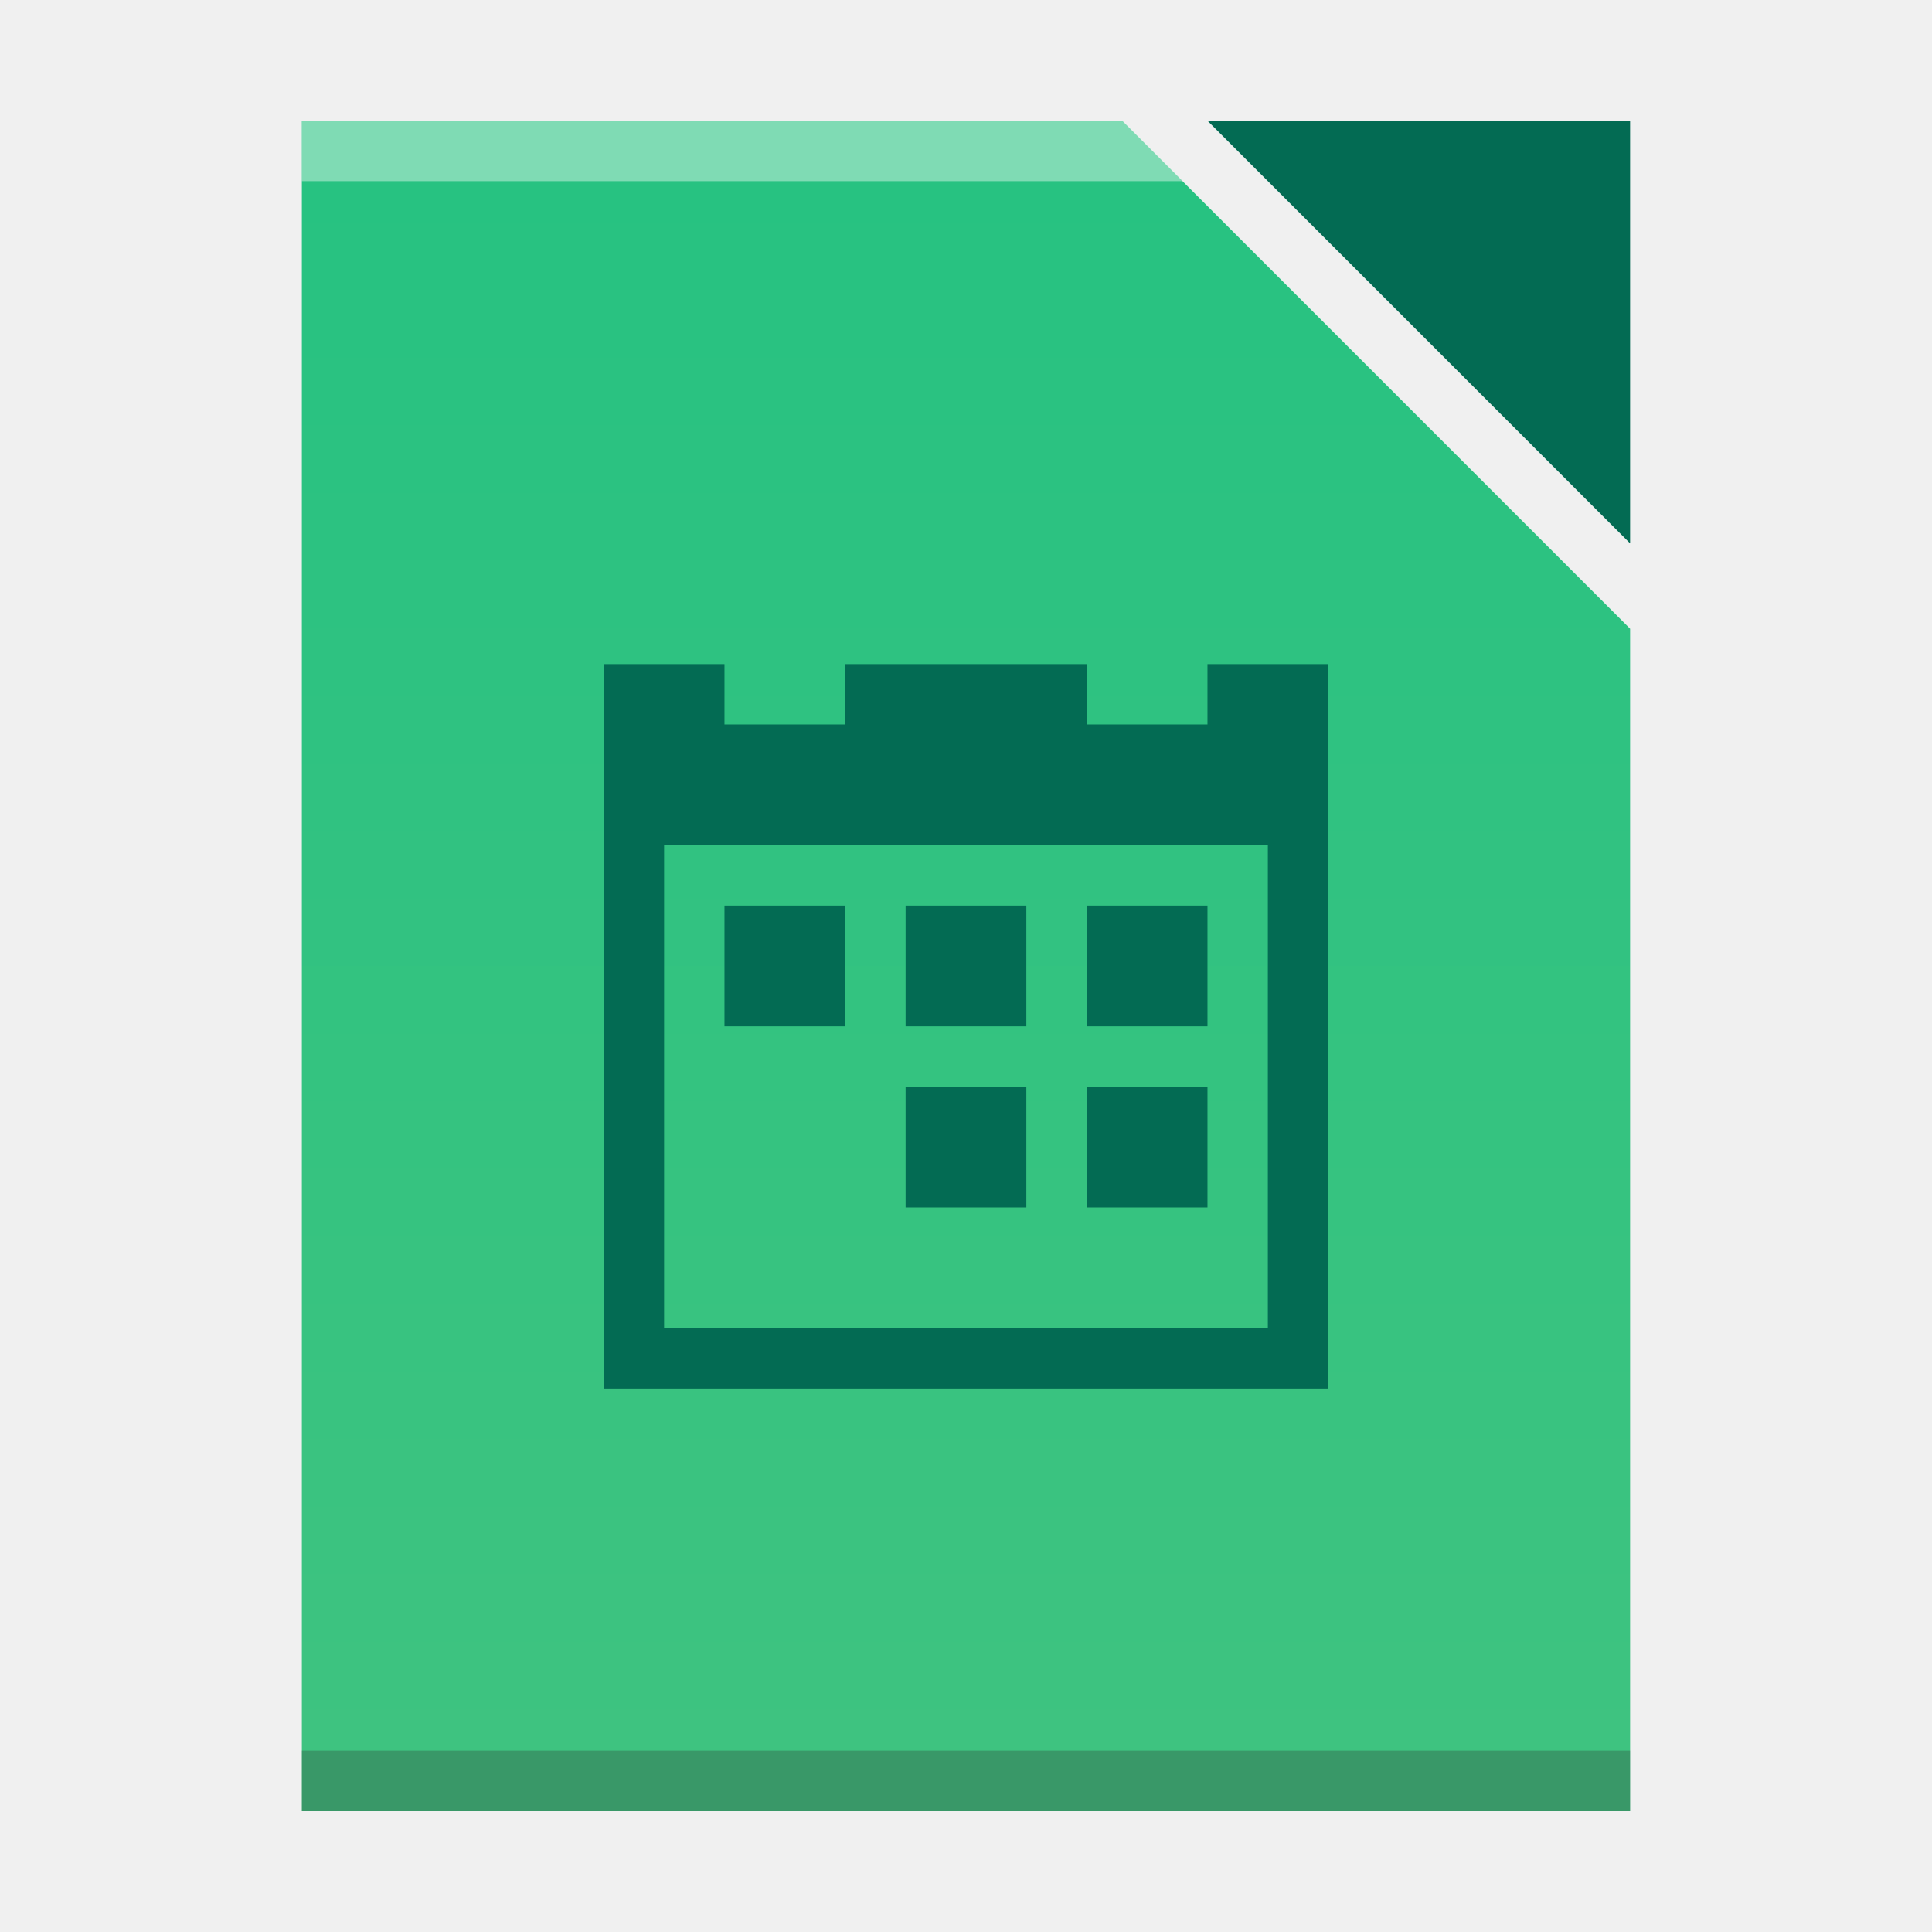
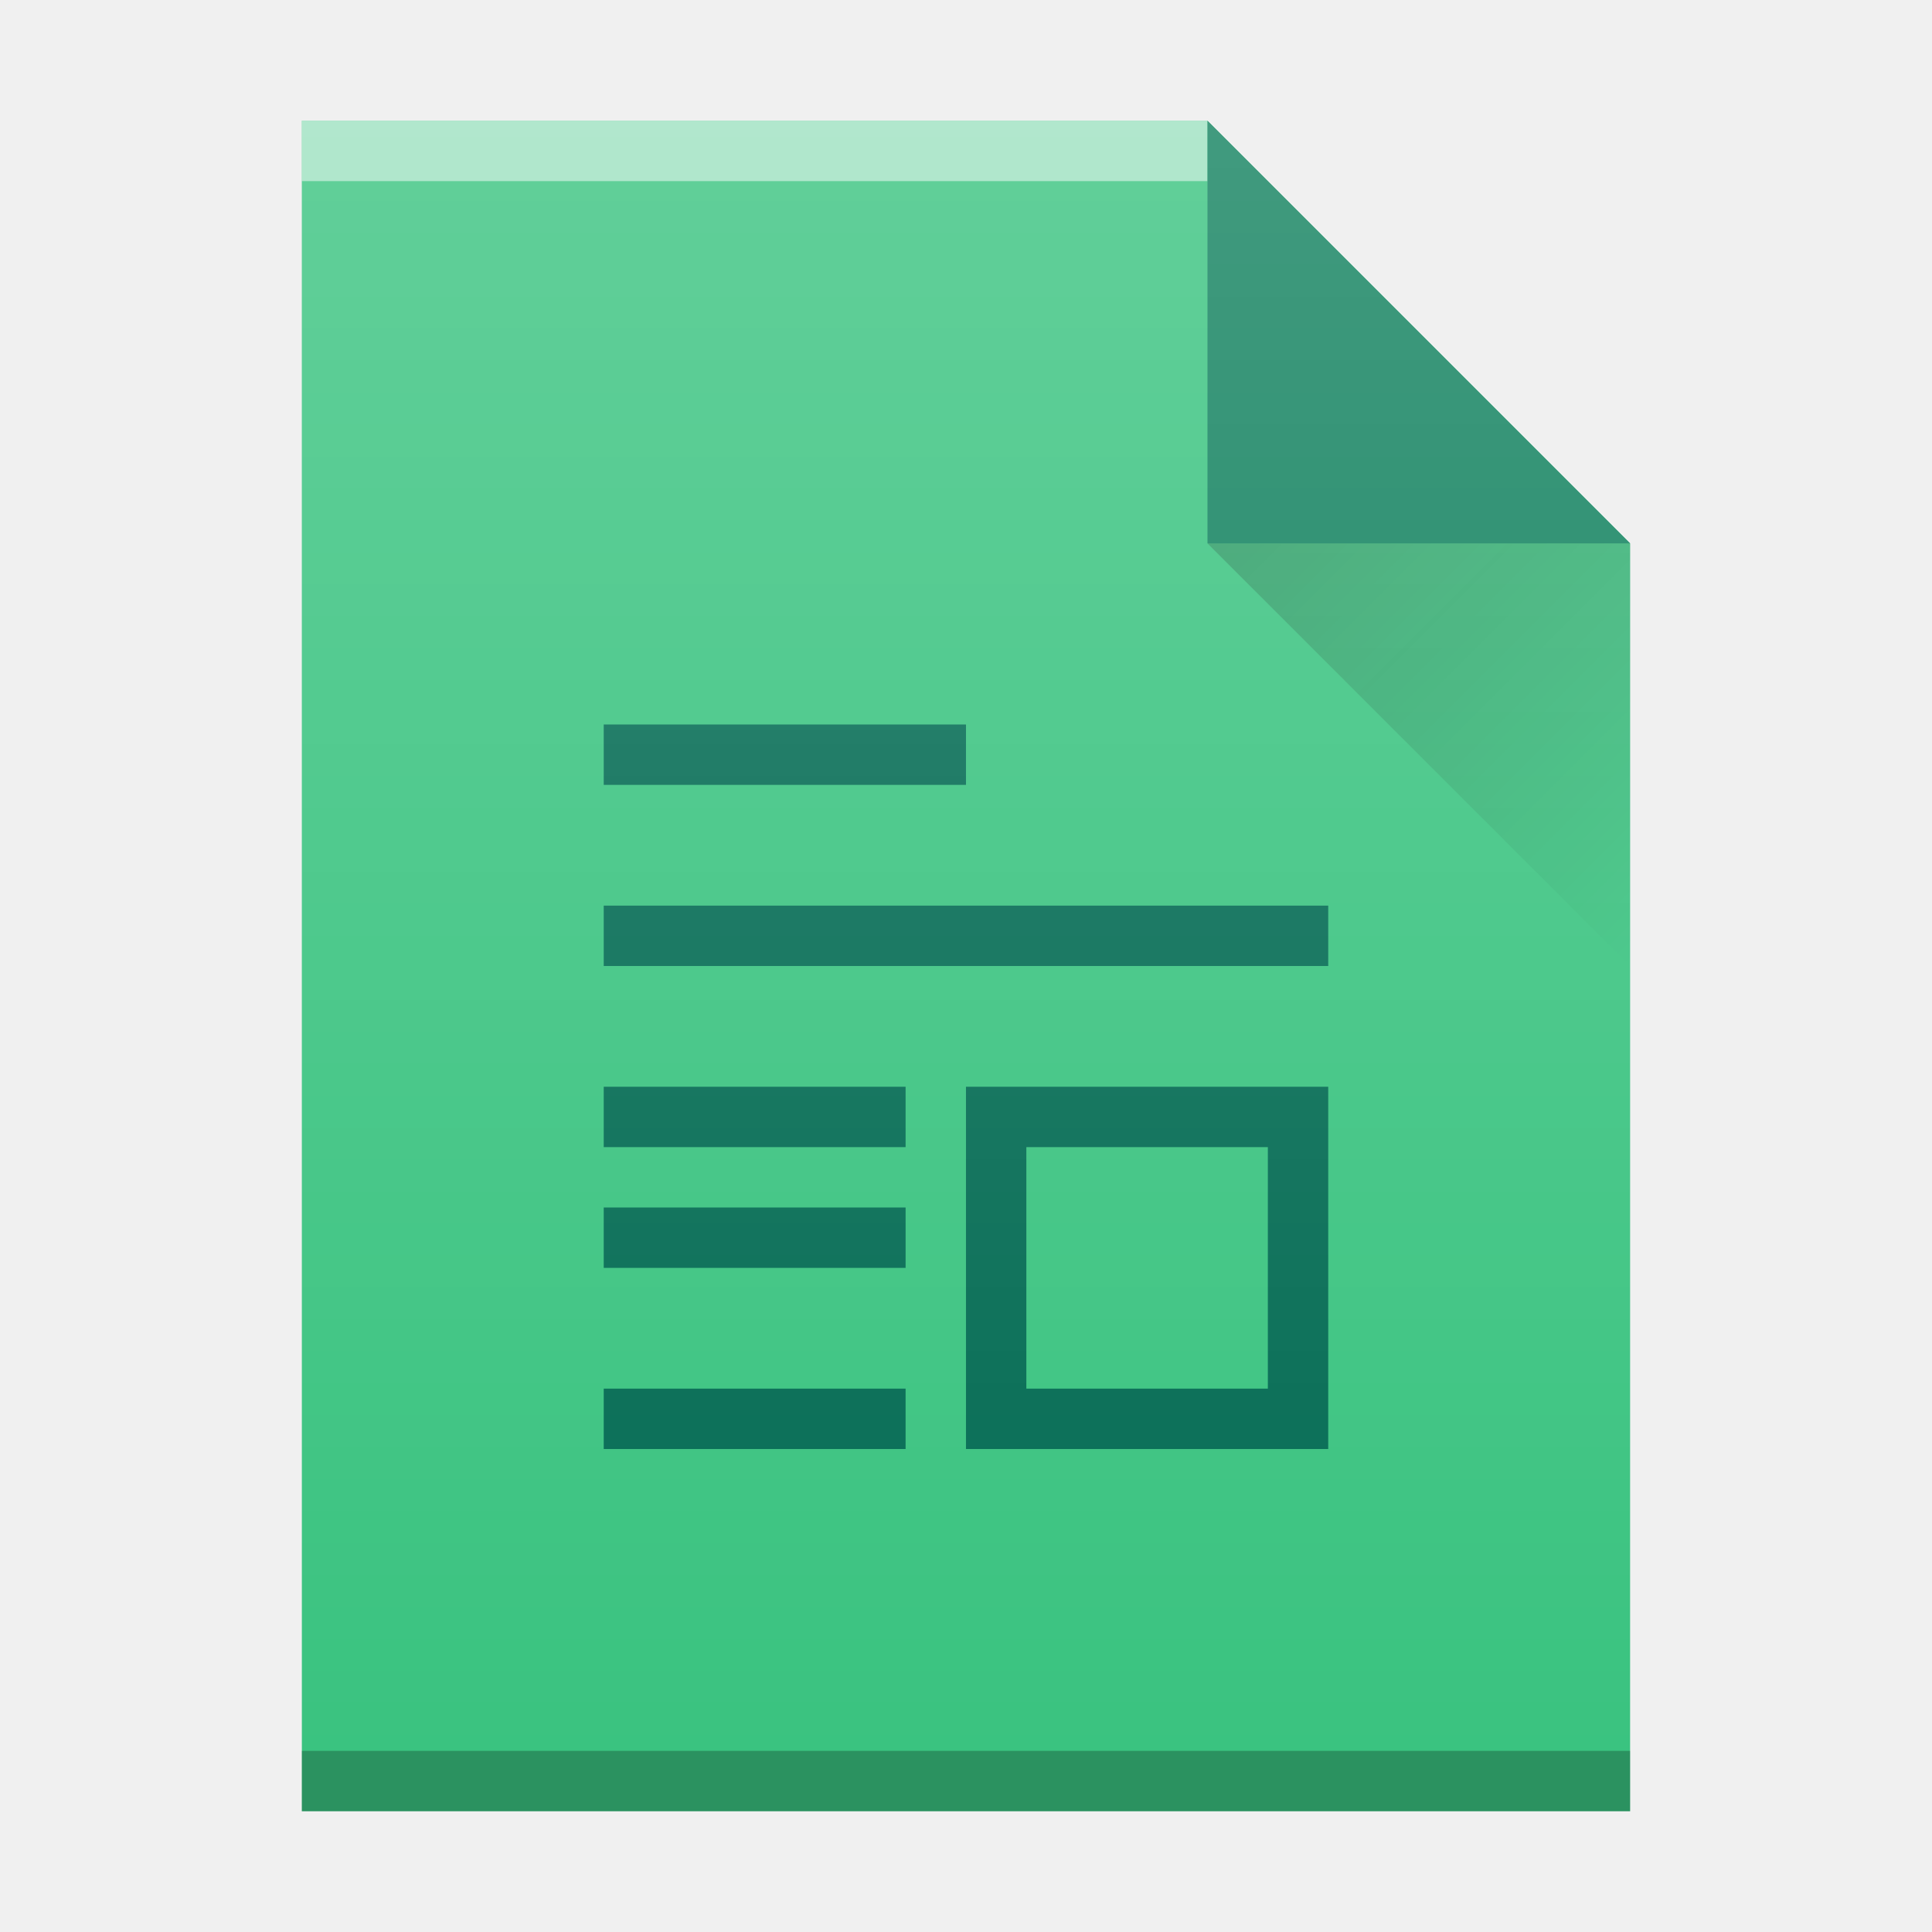
<svg xmlns="http://www.w3.org/2000/svg" xmlns:xlink="http://www.w3.org/1999/xlink" width="32" version="1.1" height="32" id="svg2">
  <defs id="defs5455">
-     <linearGradient id="linearGradient4300-3">
-       <stop style="stop-color:#26c281" id="stop4302-0" />
-       <stop offset="1" style="stop-color:#3fc380" id="stop4304-7" />
+     <linearGradient xlink:href="#linearGradient6251" id="linearGradient4178" gradientUnits="userSpaceOnUse" gradientTransform="translate(309.5714,152.4358)" x1="58" y1="392.362" x2="58" y2="365.362" />
+     <linearGradient id="linearGradient6251">
+       <stop style="stop-color:#ffffff;stop-opacity:0" offset="0" id="stop6253" />
+       <stop style="stop-color:#ffffff;stop-opacity:0.2" offset="1" id="stop6255" />
    </linearGradient>
-     <linearGradient xlink:href="#linearGradient4300-3" id="linearGradient4306-3" y1="61" y2="3" x2="0" gradientUnits="userSpaceOnUse" gradientTransform="matrix(0.4999998,0,0,-0.4827584,384.5714,547.2462)" />
+     <linearGradient xlink:href="#linearGradient9654" id="linearGradient4257" gradientUnits="userSpaceOnUse" gradientTransform="translate(357.5714,507.798)" x1="47" y1="17" x2="54" y2="24" />
+     <linearGradient id="linearGradient9654">
+       <stop style="stop-color:#060606;stop-opacity:1" offset="0" id="stop9656" />
+       <stop style="stop-color:#000000;stop-opacity:0" offset="1" id="stop9658" />
+     </linearGradient>
+     <linearGradient id="linearGradient4351">
+       <stop style="stop-color:#036b53" id="stop4353" />
+       <stop offset="1" style="stop-color:#036b53" id="stop4355" />
+     </linearGradient>
  </defs>
  <g id="layer1" transform="matrix(1 0 0 1 -384.5714 -515.798)">
-     <rect width="0" x="415.571" y="525.798" height="11" style="fill:#036b53" id="rect4035" />
-     <rect width="0" x="415.571" y="525.798" height="11" style="fill:#036b53" id="rect4035-6" />
-     <rect width="0" x="415.571" y="525.798" height="11" style="fill:#036b53" id="rect4035-3" />
-     <rect width="0" x="335.892" y="526.798" height="11" style="fill:#ffffff" id="rect4035-36" />
-     <rect width="0" x="335.571" y="525.798" height="11" style="fill:#ffffff" id="rect4035-4" />
-     <rect width="0" x="334.036" y="525.684" height="11.114" style="fill:#fbd2bf" id="rect4035-3-7" />
-     <rect width="0" x="335.571" y="525.798" height="11" style="fill:#fbd2bf" id="rect4035-1" />
-     <path style="fill:url(#linearGradient4306-3);fill-opacity:1.0" d="m 389.571,517.798 0,28 15,0 7,0 0,-6.758 0,-12.828 -8.414,-8.414 -13.586,0 z" id="rect3500-6" />
-     <rect width="22" x="389.571" y="-545.798" height="1" style="fill:#2e3132;fill-opacity:0.294" id="rect4169-7" transform="scale(1,-1)" />
-     <path style="fill:#ffffff;fill-opacity:0.41" d="m 389.571,517.798 0,1 14.586,0 -1,-1 -13.586,0 z" id="rect4236-5" />
-     <path style="fill:#036b53;fill-opacity:1;fill-rule:evenodd" id="path4314-3" d="m 404.571,517.798 7,7 0,-7 z" />
-     <rect width="0" x="375.892" y="-536.798" height="11" style="fill:#ffffff" id="rect4035-5" transform="scale(1,-1)" />
-     <rect width="0" x="375.571" y="-537.798" height="11" style="fill:#ffffff" id="rect4035-4-6" transform="scale(1,-1)" />
-     <rect width="0" x="374.036" y="-537.912" height="11.114" style="fill:#fbd2bf" id="rect4035-3-2" transform="scale(1,-1)" />
-     <rect width="0" x="375.571" y="-537.798" height="11" style="fill:#fbd2bf" id="rect4035-1-9" transform="scale(1,-1)" />
-     <path style="fill:#036b53" id="rect4089" d="m 394.571,526.798 0,12 12,0 0,-12 -2,0 0,1 -2,0 0,-1 -4,0 0,1 -2,0 0,-1 -2,0 z m 1,3 10,0 0,8 -10,0 0,-8 z m 1,1 0,2 2,0 0,-2 -2,0 z m 3,0 0,2 2,0 0,-2 -2,0 z m 3,0 0,2 2,0 0,-2 -2,0 z m -3,3 0,2 2,0 0,-2 -2,0 z m 3,0 0,2 2,0 0,-2 -2,0 z" />
+     <rect width="0" x="375.571" y="525.798" height="11" style="fill:#036b53" id="rect4035" />
+     <rect width="0" x="375.571" y="525.798" height="11" style="fill:#036b53" id="rect4035-6" />
+     <rect width="0" x="375.571" y="525.798" height="11" style="fill:#036b53" id="rect4035-3" />
+     <rect width="0" x="295.892" y="526.798" height="11" style="fill:#ffffff" id="rect4035-36" />
+     <rect width="0" x="295.571" y="525.798" height="11" style="fill:#ffffff" id="rect4035-4" />
+     <rect width="0" x="294.036" y="525.684" height="11.114" style="fill:#fbd2bf" id="rect4035-3-7" />
+     <rect width="0" x="295.571" y="525.798" height="11" style="fill:#fbd2bf" id="rect4035-1" />
+     <rect width="0" x="335.892" y="-536.798" height="11" style="fill:#ffffff" id="rect4035-5" transform="scale(1,-1)" />
+     <rect width="0" x="335.571" y="-537.798" height="11" style="fill:#ffffff" id="rect4035-4-6" transform="scale(1,-1)" />
+     <rect width="0" x="334.036" y="-537.912" height="11.114" style="fill:#fbd2bf" id="rect4035-3-2" transform="scale(1,-1)" />
+     <rect width="0" x="335.571" y="-537.798" height="11" style="fill:#fbd2bf" id="rect4035-1-9" transform="scale(1,-1)" />
+     <rect width="0" x="335.892" y="526.798" height="11" style="fill:#ffffff" id="rect4035-367" />
+     <rect width="0" x="335.571" y="525.798" height="11" style="fill:#ffffff" id="rect4035-4-5" />
+     <rect width="0" x="334.036" y="525.684" height="11.114" style="fill:#fbd2bf" id="rect4035-3-3" />
+     <rect width="0" x="335.571" y="525.798" height="11" style="fill:#fbd2bf" id="rect4035-1-5" />
+     <rect width="0" x="375.892" y="-536.798" height="11" style="fill:#ffffff" id="rect4035-5-6" transform="scale(1,-1)" />
+     <rect width="0" x="375.571" y="-537.798" height="11" style="fill:#ffffff" id="rect4035-4-6-2" transform="scale(1,-1)" />
+     <rect width="0" x="374.036" y="-537.912" height="11.114" style="fill:#fbd2bf" id="rect4035-3-2-9" transform="scale(1,-1)" />
+     <rect width="0" x="375.571" y="-537.798" height="11" style="fill:#fbd2bf" id="rect4035-1-9-1" transform="scale(1,-1)" />
+     <path style="color:#000000;clip-rule:nonzero;display:inline;overflow:visible;visibility:visible;opacity:1;isolation:auto;mix-blend-mode:normal;color-interpolation:sRGB;color-interpolation-filters:linearRGB;solid-color:#000000;solid-opacity:1;fill:#3ac380;fill-opacity:1;fill-rule:nonzero;stroke-width:1;stroke-linecap:butt;stroke-linejoin:miter;stroke-miterlimit:4;stroke-dasharray:none;stroke-dashoffset:0;stroke-opacity:1;color-rendering:auto;image-rendering:auto;shape-rendering:auto;text-rendering:auto;enable-background:accumulate" id="path4211" d="m 389.571,545.798 0,-28 15,0 7,7 0,0 0,21 -14,0 z" />
+     <rect width="15" x="389.571" y="-518.798" height="1" style="color:#000000;clip-rule:nonzero;display:inline;overflow:visible;visibility:visible;opacity:0.5;isolation:auto;mix-blend-mode:normal;color-interpolation:sRGB;color-interpolation-filters:linearRGB;solid-color:#000000;solid-opacity:1;fill:#ffffff;fill-opacity:1;fill-rule:nonzero;stroke-width:1;stroke-linecap:butt;stroke-linejoin:miter;stroke-miterlimit:4;stroke-dasharray:none;stroke-dashoffset:0;stroke-opacity:1;color-rendering:auto;image-rendering:auto;shape-rendering:auto;text-rendering:auto;enable-background:accumulate" id="rect4169-9" transform="scale(1,-1)" />
+     <rect width="22" x="389.571" y="-545.798" height="1" style="color:#000000;clip-rule:nonzero;display:inline;overflow:visible;visibility:visible;opacity:0.25;isolation:auto;mix-blend-mode:normal;color-interpolation:sRGB;color-interpolation-filters:linearRGB;solid-color:#000000;solid-opacity:1;fill:#000000;fill-opacity:1;fill-rule:nonzero;stroke-width:1;stroke-linecap:butt;stroke-linejoin:miter;stroke-miterlimit:4;stroke-dasharray:none;stroke-dashoffset:0;stroke-opacity:1;color-rendering:auto;image-rendering:auto;shape-rendering:auto;text-rendering:auto;enable-background:accumulate" id="rect4236-1" transform="scale(1,-1)" />
+     <path style="color:#000000;clip-rule:nonzero;display:inline;overflow:visible;visibility:visible;opacity:0.75;isolation:auto;mix-blend-mode:normal;color-interpolation:sRGB;color-interpolation-filters:linearRGB;solid-color:#000000;solid-opacity:1;fill:#036b53;fill-opacity:1;fill-rule:evenodd;stroke-width:1;stroke-linecap:butt;stroke-linejoin:miter;stroke-miterlimit:4;stroke-dasharray:none;stroke-dashoffset:0;stroke-opacity:1;color-rendering:auto;image-rendering:auto;shape-rendering:auto;text-rendering:auto;enable-background:accumulate" id="path4314-2" d="m 411.571,524.798 -7,-7 0,7 z" />
+     <path style="opacity:0.2;fill:url(#linearGradient4257);fill-rule:evenodd" id="path4255" d="m 404.571,524.798 7,7 0,-7 z" />
+     <path style="color:#000000;clip-rule:nonzero;display:inline;overflow:visible;visibility:visible;opacity:1;isolation:auto;mix-blend-mode:normal;color-interpolation:sRGB;color-interpolation-filters:linearRGB;solid-color:#000000;solid-opacity:1;fill:#036b53;fill-opacity:1;fill-rule:nonzero;stroke-width:1;stroke-linecap:butt;stroke-linejoin:miter;stroke-miterlimit:4;stroke-dasharray:none;stroke-dashoffset:0;stroke-opacity:1;color-rendering:auto;image-rendering:auto;shape-rendering:auto;text-rendering:auto;enable-background:accumulate" id="rect4020" d="m 394.571,527.798 0,1 6,0 0,-1 -6,0 z m 0,3 0,1 12,0 0,-1 -12,0 z m 0,3 0,1 5,0 0,-1 -5,0 z m 6,0 0,6 6,0 0,-6 -6,0 z m 1,1 4,0 0,4 -4,0 0,-4 z m -7,1 0,1 5,0 0,-1 -5,0 z m 0,3 0,1 5,0 0,-1 -5,0 z" />
+     <path d="m 389.571,545.798 0,-28 15,0 7,7 0,0 0,21 -14,0 z" id="path7628-2" style="fill:url(#linearGradient4178);fill-opacity:1" />
  </g>
</svg>
